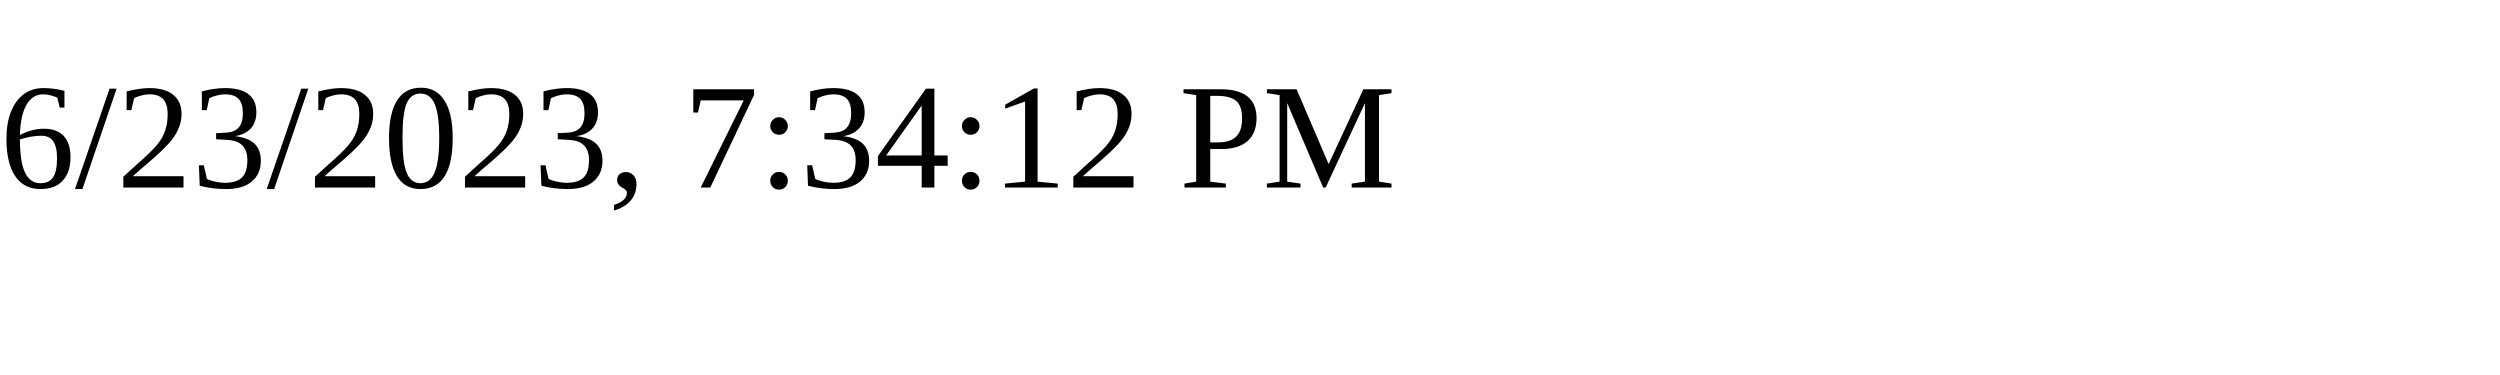
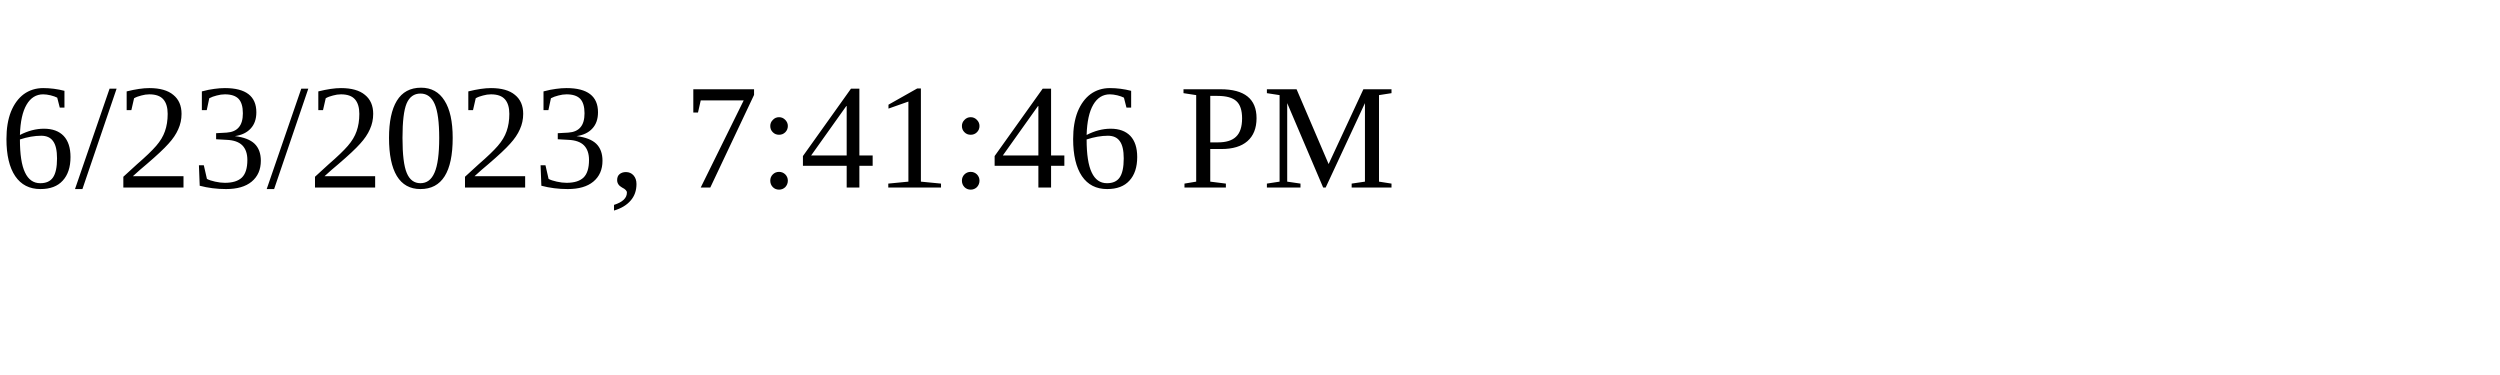
<svg xmlns="http://www.w3.org/2000/svg" height="30" width="200">
-   <text x="0" y="15">6/23/2023, 7:34:12 PM</text>
+   <text x="0" y="15">6/23/2023, 7:41:46 PM</text>
</svg>
